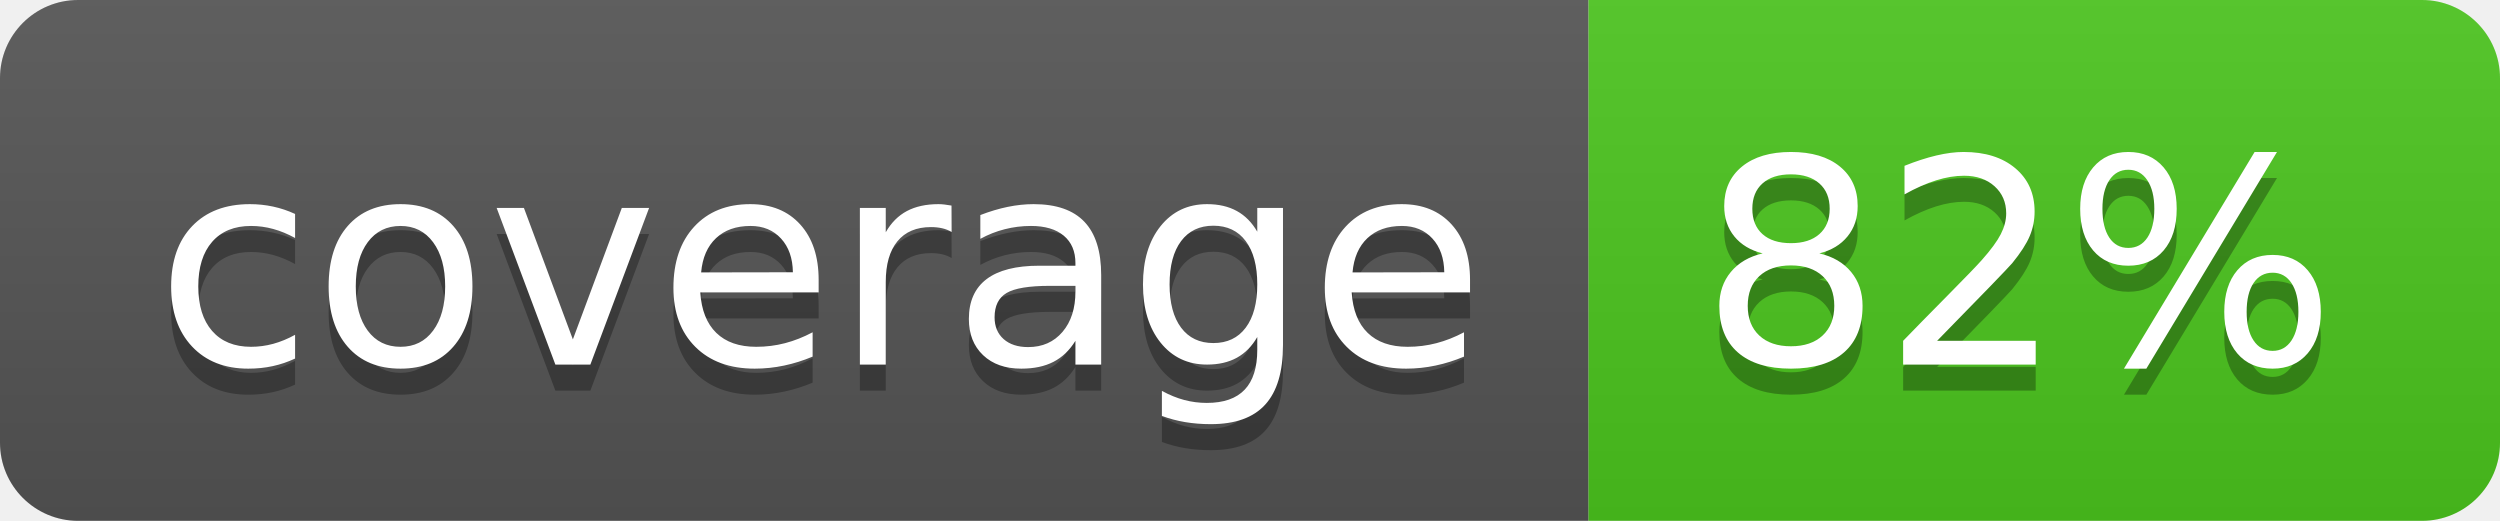
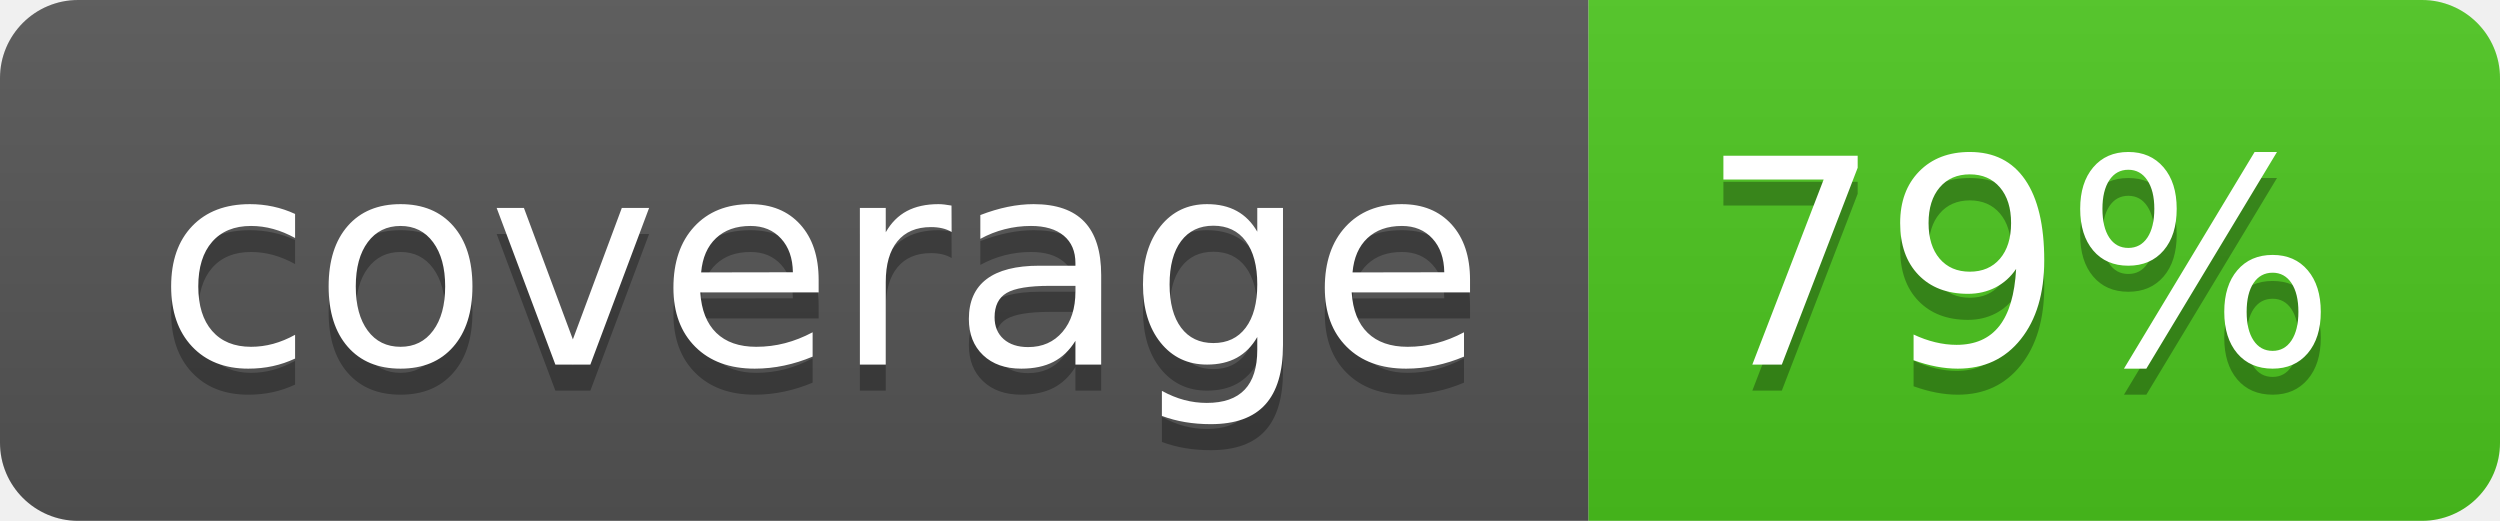
<svg xmlns="http://www.w3.org/2000/svg" width="96" height="20">
  <linearGradient id="b" x2="0" y2="100%">
    <stop offset="0" stop-color="#bbb" stop-opacity=".1" />
    <stop offset="1" stop-opacity=".1" />
  </linearGradient>
  <clipPath id="a">
    <rect width="96" height="20" rx="3" fill="#fff" />
  </clipPath>
  <g clip-path="url(#a)">
    <path fill="#555" d="M0 0h61v20H0z" />
    <path fill="#4CC61E" d="M61 0h35v20H61z" />
    <path fill="url(#b)" d="M0 0h96v20H0z" />
  </g>
  <g fill="#fff" text-anchor="middle" font-family="DejaVu Sans,Verdana,Geneva,sans-serif" font-size="110">
    <text x="315" y="150" fill="#010101" fill-opacity=".3" transform="scale(.1)" textLength="510">coverage</text>
    <text x="315" y="140" transform="scale(.1)" textLength="510">coverage</text>
-     <text x="775" y="150" fill="#010101" fill-opacity=".3" transform="scale(.1)" textLength="250">82%</text>
-     <text x="775" y="140" transform="scale(.1)" textLength="250">82%</text>
+     <text x="775" y="150" fill="#010101" fill-opacity=".3" transform="scale(.1)" textLength="250">79%</text>
+     <text x="775" y="140" transform="scale(.1)" textLength="250">79%</text>
  </g>
</svg>
